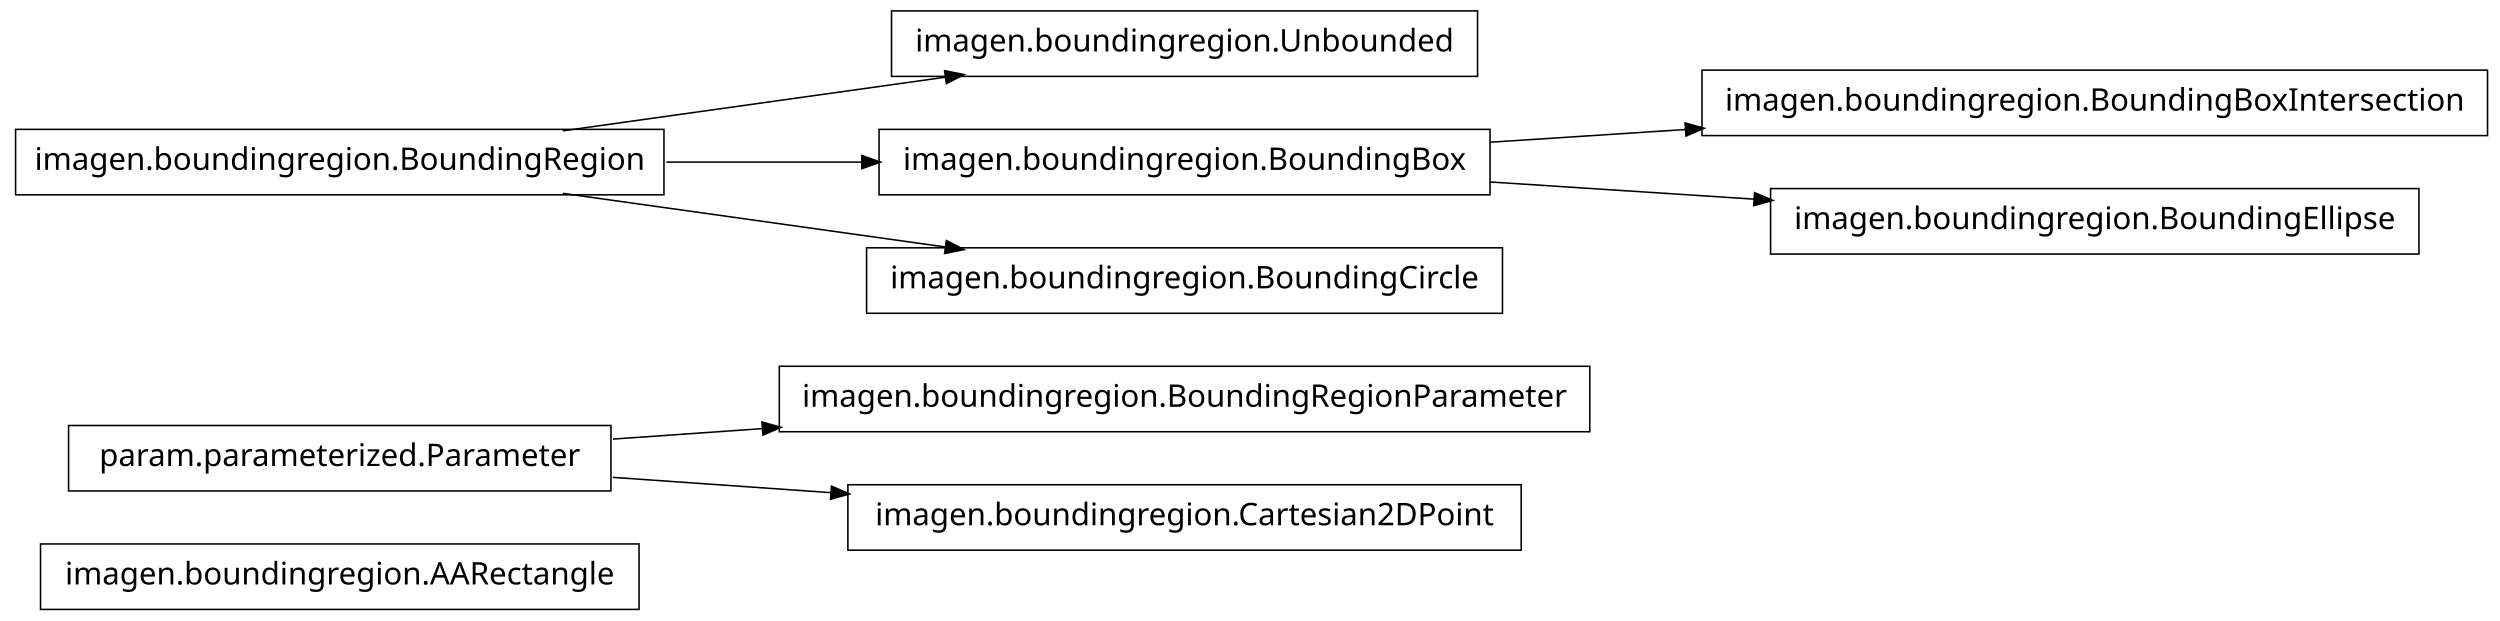
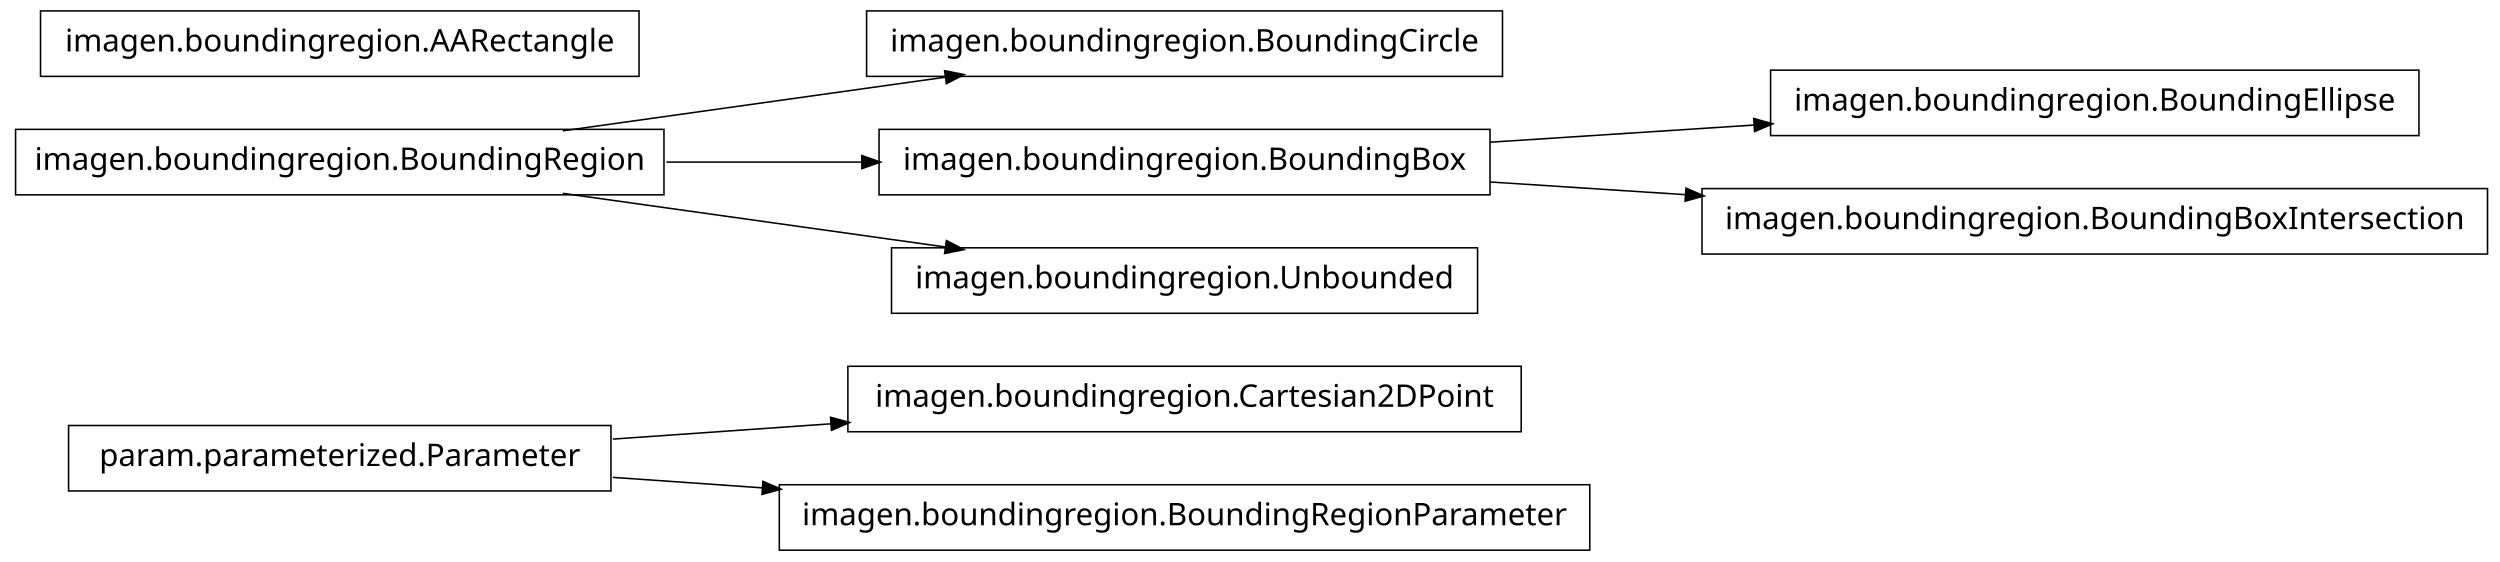
- <svg xmlns="http://www.w3.org/2000/svg" width="802pt" height="199pt" viewBox="0.00 0.00 802.00 199.00">
-   <g id="graph1" class="graph" transform="scale(1 1) rotate(0) translate(4 195)">
-     <polygon fill="white" stroke="white" points="-4,5 -4,-195 799,-195 799,5 -4,5" />
+ <svg xmlns="http://www.w3.org/2000/svg" width="802pt" height="180pt" viewBox="0.00 0.00 802.00 180.00">
+   <g id="graph1" class="graph" transform="scale(1 1) rotate(0) translate(4 176)">
+     <polygon fill="white" stroke="white" points="-4,5 -4,-176 799,-176 799,5 -4,5" />
    <g id="node1" class="node">
-       <polygon fill="none" stroke="black" stroke-width="0.5" points="201,-20.5 9,-20.5 9,0.5 201,0.5 201,-20.5" />
-       <text text-anchor="middle" x="105" y="-7.5" font-family="Vera" font-size="10.00">imagen.boundingregion.AARectangle</text>
+       <polygon fill="none" stroke="black" stroke-width="0.5" points="484,-58.5 268,-58.5 268,-37.5 484,-37.5 484,-58.5" />
+       <text text-anchor="middle" x="376" y="-45.5" font-family="Vera" font-size="10.00">imagen.boundingregion.Cartesian2DPoint</text>
    </g>
    <g id="node2" class="node">
-       <polygon fill="none" stroke="black" stroke-width="0.5" points="192,-58.5 18,-58.5 18,-37.5 192,-37.5 192,-58.5" />
-       <text text-anchor="middle" x="105" y="-45.5" font-family="Vera" font-size="10.00">param.parameterized.Parameter</text>
-     </g>
-     <g id="node3" class="node">
-       <polygon fill="none" stroke="black" stroke-width="0.5" points="506,-77.5 246,-77.5 246,-56.5 506,-56.5 506,-77.5" />
-       <text text-anchor="middle" x="376" y="-64.5" font-family="Vera" font-size="10.00">imagen.boundingregion.BoundingRegionParameter</text>
+       <polygon fill="none" stroke="black" stroke-width="0.5" points="192,-39.5 18,-39.5 18,-18.5 192,-18.5 192,-39.5" />
+       <text text-anchor="middle" x="105" y="-26.5" font-family="Vera" font-size="10.00">param.parameterized.Parameter</text>
    </g>
    <g id="edge2" class="edge">
-       <path fill="none" stroke="black" stroke-width="0.5" d="M192.612,-54.142C208.028,-55.223 224.392,-56.371 240.752,-57.518" />
-       <polygon fill="black" stroke="black" points="240.718,-59.27 245.828,-57.874 240.963,-55.778 240.718,-59.27" />
+       <path fill="none" stroke="black" stroke-width="0.5" d="M192.612,-35.142C214.989,-36.711 239.367,-38.421 262.826,-40.065" />
+       <polygon fill="black" stroke="black" points="262.707,-41.811 267.817,-40.415 262.952,-38.32 262.707,-41.811" />
+     </g>
+     <g id="node10" class="node">
+       <polygon fill="none" stroke="black" stroke-width="0.5" points="506,-20.5 246,-20.5 246,0.5 506,0.5 506,-20.5" />
+       <text text-anchor="middle" x="376" y="-7.5" font-family="Vera" font-size="10.00">imagen.boundingregion.BoundingRegionParameter</text>
+     </g>
+     <g id="edge8" class="edge">
+       <path fill="none" stroke="black" stroke-width="0.5" d="M192.612,-22.858C208.028,-21.777 224.392,-20.629 240.752,-19.482" />
+       <polygon fill="black" stroke="black" points="240.963,-21.222 245.828,-19.126 240.718,-17.73 240.963,-21.222" />
+     </g>
+     <g id="node4" class="node">
+       <polygon fill="none" stroke="black" stroke-width="0.5" points="209,-134.5 1,-134.5 1,-113.5 209,-113.5 209,-134.5" />
+       <text text-anchor="middle" x="105" y="-121.5" font-family="Vera" font-size="10.00">imagen.boundingregion.BoundingRegion</text>
+     </g>
+     <g id="node5" class="node">
+       <polygon fill="none" stroke="black" stroke-width="0.5" points="478,-172.5 274,-172.5 274,-151.5 478,-151.5 478,-172.5" />
+       <text text-anchor="middle" x="376" y="-159.5" font-family="Vera" font-size="10.00">imagen.boundingregion.BoundingCircle</text>
+     </g>
+     <g id="edge4" class="edge">
+       <path fill="none" stroke="black" stroke-width="0.5" d="M176.557,-134.034C214.376,-139.337 260.819,-145.849 299.369,-151.255" />
+       <polygon fill="black" stroke="black" points="299.318,-153.015 304.513,-151.976 299.804,-149.549 299.318,-153.015" />
+     </g>
+     <g id="node8" class="node">
+       <polygon fill="none" stroke="black" stroke-width="0.5" points="474,-134.5 278,-134.5 278,-113.5 474,-113.5 474,-134.5" />
+       <text text-anchor="middle" x="376" y="-121.5" font-family="Vera" font-size="10.00">imagen.boundingregion.BoundingBox</text>
+     </g>
+     <g id="edge12" class="edge">
+       <path fill="none" stroke="black" stroke-width="0.5" d="M209.776,-124C230.372,-124 251.968,-124 272.521,-124" />
+       <polygon fill="black" stroke="black" points="272.723,-125.75 277.723,-124 272.723,-122.25 272.723,-125.75" />
+     </g>
+     <g id="node13" class="node">
+       <polygon fill="none" stroke="black" stroke-width="0.5" points="470,-96.5 282,-96.5 282,-75.5 470,-75.5 470,-96.5" />
+       <text text-anchor="middle" x="376" y="-83.5" font-family="Vera" font-size="10.00">imagen.boundingregion.Unbounded</text>
+     </g>
+     <g id="edge10" class="edge">
+       <path fill="none" stroke="black" stroke-width="0.5" d="M176.557,-113.966C214.376,-108.663 260.819,-102.151 299.369,-96.745" />
+       <polygon fill="black" stroke="black" points="299.804,-98.451 304.513,-96.024 299.318,-94.985 299.804,-98.451" />
+     </g>
+     <g id="node7" class="node">
+       <polygon fill="none" stroke="black" stroke-width="0.5" points="772,-153.5 564,-153.5 564,-132.5 772,-132.5 772,-153.5" />
+       <text text-anchor="middle" x="668" y="-140.5" font-family="Vera" font-size="10.00">imagen.boundingregion.BoundingEllipse</text>
+     </g>
+     <g id="edge6" class="edge">
+       <path fill="none" stroke="black" stroke-width="0.5" d="M474.044,-130.38C501.262,-132.151 530.98,-134.084 558.793,-135.894" />
+       <polygon fill="black" stroke="black" points="558.86,-137.652 563.964,-136.231 559.088,-134.159 558.86,-137.652" />
+     </g>
+     <g id="node16" class="node">
+       <polygon fill="none" stroke="black" stroke-width="0.5" points="794,-115.5 542,-115.5 542,-94.5 794,-94.5 794,-115.5" />
+       <text text-anchor="middle" x="668" y="-102.5" font-family="Vera" font-size="10.00">imagen.boundingregion.BoundingBoxIntersection</text>
+     </g>
+     <g id="edge14" class="edge">
+       <path fill="none" stroke="black" stroke-width="0.5" d="M474.044,-117.62C494.214,-116.308 515.758,-114.906 536.882,-113.532" />
+       <polygon fill="black" stroke="black" points="537.078,-115.273 541.953,-113.202 536.85,-111.78 537.078,-115.273" />
    </g>
    <g id="node12" class="node">
-       <polygon fill="none" stroke="black" stroke-width="0.5" points="484,-39.5 268,-39.5 268,-18.5 484,-18.5 484,-39.5" />
-       <text text-anchor="middle" x="376" y="-26.5" font-family="Vera" font-size="10.00">imagen.boundingregion.Cartesian2DPoint</text>
-     </g>
-     <g id="edge10" class="edge">
-       <path fill="none" stroke="black" stroke-width="0.5" d="M192.612,-41.858C214.989,-40.289 239.367,-38.579 262.826,-36.935" />
-       <polygon fill="black" stroke="black" points="262.952,-38.68 267.817,-36.585 262.707,-35.189 262.952,-38.68" />
-     </g>
-     <g id="node5" class="node">
-       <polygon fill="none" stroke="black" stroke-width="0.5" points="470,-191.5 282,-191.5 282,-170.5 470,-170.5 470,-191.5" />
-       <text text-anchor="middle" x="376" y="-178.5" font-family="Vera" font-size="10.00">imagen.boundingregion.Unbounded</text>
-     </g>
-     <g id="node6" class="node">
-       <polygon fill="none" stroke="black" stroke-width="0.5" points="209,-153.5 1,-153.5 1,-132.5 209,-132.5 209,-153.5" />
-       <text text-anchor="middle" x="105" y="-140.5" font-family="Vera" font-size="10.00">imagen.boundingregion.BoundingRegion</text>
-     </g>
-     <g id="edge4" class="edge">
-       <path fill="none" stroke="black" stroke-width="0.5" d="M176.557,-153.034C214.376,-158.337 260.819,-164.849 299.369,-170.255" />
-       <polygon fill="black" stroke="black" points="299.318,-172.015 304.513,-170.976 299.804,-168.549 299.318,-172.015" />
-     </g>
-     <g id="node8" class="node">
-       <polygon fill="none" stroke="black" stroke-width="0.5" points="474,-153.5 278,-153.5 278,-132.5 474,-132.5 474,-153.5" />
-       <text text-anchor="middle" x="376" y="-140.5" font-family="Vera" font-size="10.00">imagen.boundingregion.BoundingBox</text>
-     </g>
-     <g id="edge6" class="edge">
-       <path fill="none" stroke="black" stroke-width="0.5" d="M209.776,-143C230.372,-143 251.968,-143 272.521,-143" />
-       <polygon fill="black" stroke="black" points="272.723,-144.75 277.723,-143 272.723,-141.25 272.723,-144.75" />
-     </g>
-     <g id="node14" class="node">
-       <polygon fill="none" stroke="black" stroke-width="0.5" points="478,-115.5 274,-115.5 274,-94.5 478,-94.5 478,-115.5" />
-       <text text-anchor="middle" x="376" y="-102.5" font-family="Vera" font-size="10.00">imagen.boundingregion.BoundingCircle</text>
-     </g>
-     <g id="edge12" class="edge">
-       <path fill="none" stroke="black" stroke-width="0.5" d="M176.557,-132.966C214.376,-127.663 260.819,-121.151 299.369,-115.745" />
-       <polygon fill="black" stroke="black" points="299.804,-117.451 304.513,-115.024 299.318,-113.985 299.804,-117.451" />
-     </g>
-     <g id="node10" class="node">
-       <polygon fill="none" stroke="black" stroke-width="0.5" points="794,-172.5 542,-172.5 542,-151.5 794,-151.5 794,-172.5" />
-       <text text-anchor="middle" x="668" y="-159.5" font-family="Vera" font-size="10.00">imagen.boundingregion.BoundingBoxIntersection</text>
-     </g>
-     <g id="edge8" class="edge">
-       <path fill="none" stroke="black" stroke-width="0.5" d="M474.044,-149.38C494.214,-150.692 515.758,-152.094 536.882,-153.468" />
-       <polygon fill="black" stroke="black" points="536.85,-155.22 541.953,-153.798 537.078,-151.727 536.85,-155.22" />
-     </g>
-     <g id="node16" class="node">
-       <polygon fill="none" stroke="black" stroke-width="0.5" points="772,-134.5 564,-134.5 564,-113.5 772,-113.5 772,-134.5" />
-       <text text-anchor="middle" x="668" y="-121.5" font-family="Vera" font-size="10.00">imagen.boundingregion.BoundingEllipse</text>
-     </g>
-     <g id="edge14" class="edge">
-       <path fill="none" stroke="black" stroke-width="0.5" d="M474.044,-136.62C501.262,-134.849 530.98,-132.916 558.793,-131.106" />
-       <polygon fill="black" stroke="black" points="559.088,-132.841 563.964,-130.769 558.86,-129.348 559.088,-132.841" />
+       <polygon fill="none" stroke="black" stroke-width="0.5" points="201,-172.5 9,-172.5 9,-151.5 201,-151.5 201,-172.5" />
+       <text text-anchor="middle" x="105" y="-159.5" font-family="Vera" font-size="10.00">imagen.boundingregion.AARectangle</text>
    </g>
  </g>
</svg>
